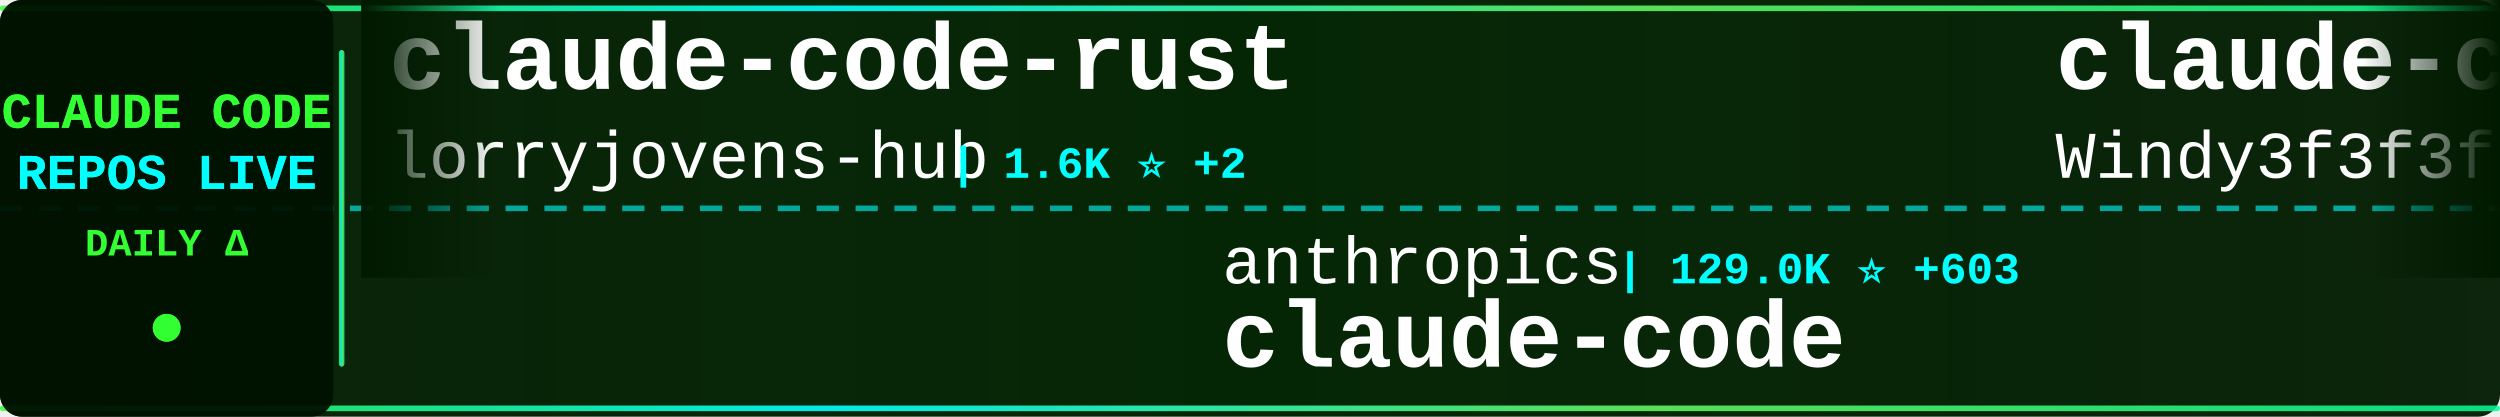
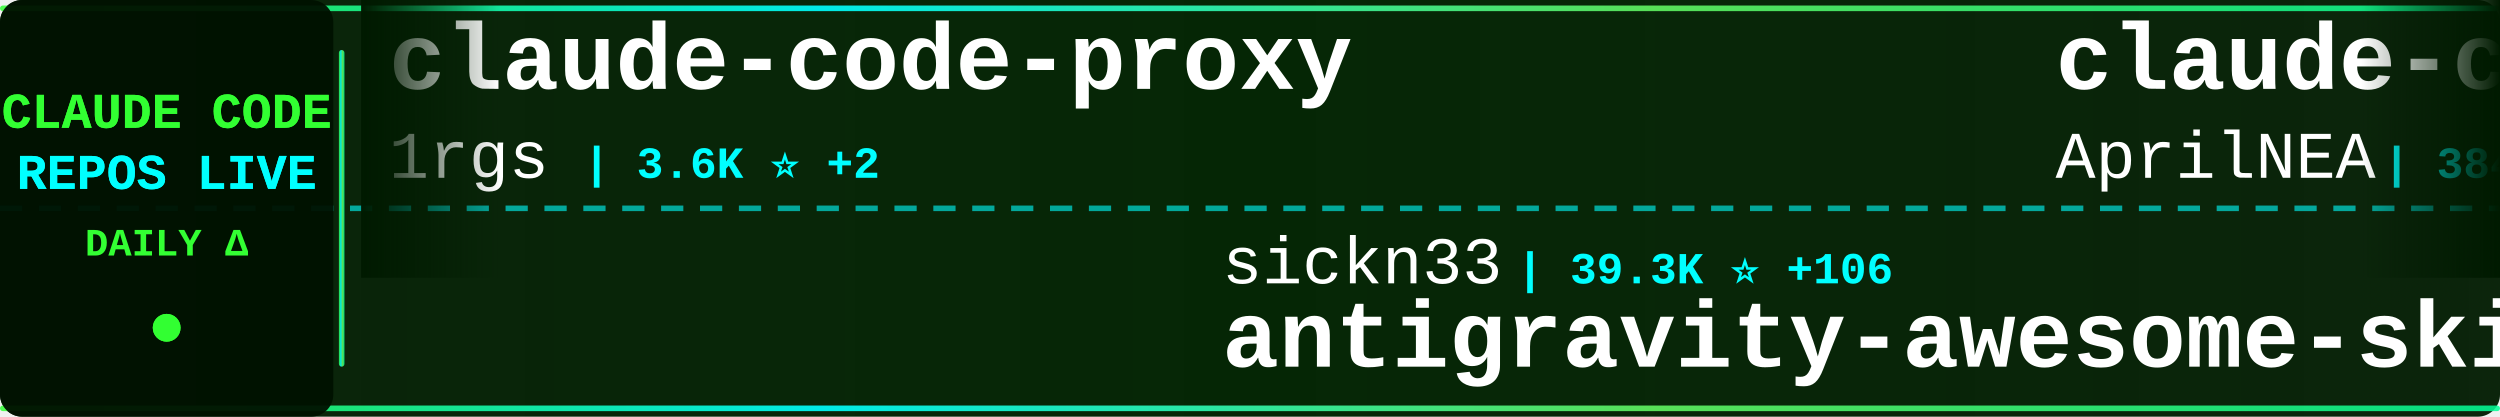
<svg xmlns="http://www.w3.org/2000/svg" width="900" height="150">
  <defs>
    <linearGradient id="tickerBg" x1="0%" y1="0%" x2="100%" y2="0%">
      <stop offset="0%" style="stop-color:#001a00;stop-opacity:0.95" />
      <stop offset="50%" style="stop-color:#002200;stop-opacity:0.98" />
      <stop offset="100%" style="stop-color:#001a00;stop-opacity:0.95" />
    </linearGradient>
    <linearGradient id="borderGrad" x1="0%" y1="0%" x2="100%" y2="0%">
      <stop offset="0%" style="stop-color:#33ff33;stop-opacity:0.85">
        <animate attributeName="stop-opacity" values="0.85;1;0.85" dur="2s" repeatCount="indefinite" />
      </stop>
      <stop offset="33%" style="stop-color:#00ffff;stop-opacity:0.9">
        <animate attributeName="stop-opacity" values="0.9;1;0.9" dur="2.2s" repeatCount="indefinite" />
      </stop>
      <stop offset="66%" style="stop-color:#66ff66;stop-opacity:0.85">
        <animate attributeName="stop-opacity" values="0.85;1;0.85" dur="1.8s" repeatCount="indefinite" />
      </stop>
      <stop offset="100%" style="stop-color:#00ff99;stop-opacity:0.85">
        <animate attributeName="stop-opacity" values="0.85;1;0.85" dur="2s" repeatCount="indefinite" />
      </stop>
    </linearGradient>
    <filter id="textGlow">
      <feGaussianBlur stdDeviation="0.1" result="coloredBlur" />
      <feMerge>
        <feMergeNode in="coloredBlur" />
        <feMergeNode in="SourceGraphic" />
      </feMerge>
    </filter>
    <filter id="metricGlow">
      <feGaussianBlur stdDeviation="0.2" result="coloredBlur" />
      <feMerge>
        <feMergeNode in="coloredBlur" />
        <feMergeNode in="SourceGraphic" />
      </feMerge>
    </filter>
    <linearGradient id="leftFade" x1="0%" y1="0%" x2="100%" y2="0%">
      <stop offset="0%" style="stop-color:#001a00;stop-opacity:1" />
      <stop offset="100%" style="stop-color:#001a00;stop-opacity:0" />
    </linearGradient>
    <linearGradient id="rightFade" x1="0%" y1="0%" x2="100%" y2="0%">
      <stop offset="0%" style="stop-color:#001a00;stop-opacity:0" />
      <stop offset="100%" style="stop-color:#001a00;stop-opacity:1" />
    </linearGradient>
  </defs>
  <rect width="900" height="150" fill="url(#tickerBg)" rx="8" />
  <rect x="0" y="2" width="900" height="2" fill="url(#borderGrad)" rx="1" />
  <rect x="0" y="146" width="900" height="2" fill="url(#borderGrad)" rx="1" />
  <line x1="0" y1="75" x2="900" y2="75" stroke="#00ffff" stroke-width="2" stroke-dasharray="8 6" opacity="0.6" />
  <rect x="0" y="0" width="120" height="150" fill="#001100" opacity="0.95" rx="8" />
  <text x="60" y="46" font-family="'Courier New', monospace" font-size="18" font-weight="bold" fill="#33ff33" text-anchor="middle" filter="url(#textGlow)">
    CLAUDE CODE
  </text>
  <text x="60" y="68" font-family="'Courier New', monospace" font-size="18" font-weight="bold" fill="#00ffff" text-anchor="middle" filter="url(#textGlow)">
    REPOS LIVE
  </text>
  <text x="60" y="92" font-family="'Courier New', monospace" font-size="14" font-weight="bold" fill="#33ff33" text-anchor="middle">
    DAILY Δ
  </text>
  <circle cx="60" cy="118" r="5" fill="#33ff33" filter="url(#metricGlow)">
    <animate attributeName="r" values="4;6;4" dur="1.5s" repeatCount="indefinite" />
    <animate attributeName="opacity" values="0.6;1;0.6" dur="1.5s" repeatCount="indefinite" />
  </circle>
  <rect x="122" y="18" width="2" height="114" fill="url(#borderGrad)" rx="1" />
  <clipPath id="tickerClip">
    <rect x="130" y="0" width="770" height="150" />
  </clipPath>
  <g clip-path="url(#tickerClip)">
    <g id="tickerItems">
      <animateTransform attributeName="transform" attributeType="XML" type="translate" from="0 0" to="-3000 0" dur="54s" repeatCount="indefinite" />
      <g transform="translate(0, 0)">
-         <text x="140" y="32" font-family="'Courier New', monospace" font-size="34" font-weight="bold" fill="#ffffff">claude-code-rust</text>
-         <text x="140" y="64" font-family="'Courier New', monospace" font-size="24" font-weight="normal" fill="#ffffff" opacity="1.0">lorryjovens-hub</text>
-         <text x="342" y="64" font-family="'Courier New', monospace" font-size="16" font-weight="bold" fill="#00ffff"> | 1.6K ⭐ +2</text>
+         <text x="140" y="32" font-family="'Courier New', monospace" font-size="34" font-weight="bold" fill="#ffffff">claude-code-proxy</text>
+         <text x="140" y="64" font-family="'Courier New', monospace" font-size="24" font-weight="normal" fill="#ffffff" opacity="1.0">1rgs</text>
+         <text x="210" y="64" font-family="'Courier New', monospace" font-size="16" font-weight="bold" fill="#00ffff"> | 3.6K ⭐ +2</text>
      </g>
      <g transform="translate(300, 0)">
-         <text x="140" y="102" font-family="'Courier New', monospace" font-size="24" font-weight="normal" fill="#ffffff" opacity="1.0">anthropics</text>
-         <text x="282" y="102" font-family="'Courier New', monospace" font-size="16" font-weight="bold" fill="#00ffff"> | 129.0K ⭐ +603</text>
-         <text x="140" y="132" font-family="'Courier New', monospace" font-size="34" font-weight="bold" fill="#ffffff">claude-code</text>
+         <text x="140" y="102" font-family="'Courier New', monospace" font-size="24" font-weight="normal" fill="#ffffff" opacity="1.0">sickn33</text>
+         <text x="246" y="102" font-family="'Courier New', monospace" font-size="16" font-weight="bold" fill="#00ffff"> | 39.3K ⭐ +106</text>
+         <text x="140" y="132" font-family="'Courier New', monospace" font-size="34" font-weight="bold" fill="#ffffff">antigravity-awesome-skil...</text>
      </g>
      <g transform="translate(600, 0)">
-         <text x="140" y="32" font-family="'Courier New', monospace" font-size="34" font-weight="bold" fill="#ffffff">claude-code-from-scratch</text>
-         <text x="140" y="64" font-family="'Courier New', monospace" font-size="24" font-weight="normal" fill="#ffffff" opacity="1.0">Windy3f3f3f3f</text>
-         <text x="318" y="64" font-family="'Courier New', monospace" font-size="16" font-weight="bold" fill="#00ffff"> | 1.3K ⭐ +6</text>
+         <text x="140" y="32" font-family="'Courier New', monospace" font-size="34" font-weight="bold" fill="#ffffff">claude-code-source</text>
+         <text x="140" y="64" font-family="'Courier New', monospace" font-size="24" font-weight="normal" fill="#ffffff" opacity="1.0">AprilNEA</text>
+         <text x="258" y="64" font-family="'Courier New', monospace" font-size="16" font-weight="bold" fill="#00ffff"> | 384 ⭐</text>
      </g>
      <g transform="translate(900, 0)">
-         <text x="140" y="102" font-family="'Courier New', monospace" font-size="24" font-weight="normal" fill="#ffffff" opacity="1.0">alex000kim</text>
-         <text x="282" y="102" font-family="'Courier New', monospace" font-size="16" font-weight="bold" fill="#00ffff"> | 227 ⭐</text>
-         <text x="140" y="132" font-family="'Courier New', monospace" font-size="34" font-weight="bold" fill="#ffffff">claude-code</text>
+         <text x="140" y="102" font-family="'Courier New', monospace" font-size="24" font-weight="normal" fill="#ffffff" opacity="1.0">guanshan</text>
+         <text x="258" y="102" font-family="'Courier New', monospace" font-size="16" font-weight="bold" fill="#00ffff"> | 60 ⭐</text>
+         <text x="140" y="132" font-family="'Courier New', monospace" font-size="34" font-weight="bold" fill="#ffffff">ClaudeCode</text>
      </g>
      <g transform="translate(1200, 0)">
-         <text x="140" y="32" font-family="'Courier New', monospace" font-size="34" font-weight="bold" fill="#ffffff">oh-my-claudecode</text>
-         <text x="140" y="64" font-family="'Courier New', monospace" font-size="24" font-weight="normal" fill="#ffffff" opacity="1.0">Yeachan-Heo</text>
-         <text x="294" y="64" font-family="'Courier New', monospace" font-size="16" font-weight="bold" fill="#00ffff"> | 35.4K ⭐ +77</text>
-       </g>
-       <g transform="translate(1500, 0)">
-         <text x="140" y="102" font-family="'Courier New', monospace" font-size="24" font-weight="normal" fill="#ffffff" opacity="1.0">luyao618</text>
-         <text x="258" y="102" font-family="'Courier New', monospace" font-size="16" font-weight="bold" fill="#00ffff"> | 1.5K ⭐ +3</text>
-         <text x="140" y="132" font-family="'Courier New', monospace" font-size="34" font-weight="bold" fill="#ffffff">Claude-Code-Source-Study</text>
-       </g>
-       <g transform="translate(1800, 0)">
-         <text x="140" y="32" font-family="'Courier New', monospace" font-size="34" font-weight="bold" fill="#ffffff">claude_code_src</text>
-         <text x="140" y="64" font-family="'Courier New', monospace" font-size="24" font-weight="normal" fill="#ffffff" opacity="1.0">ponponon</text>
-         <text x="258" y="64" font-family="'Courier New', monospace" font-size="16" font-weight="bold" fill="#00ffff"> | 2.3K ⭐ +1</text>
-       </g>
-       <g transform="translate(2100, 0)">
-         <text x="140" y="102" font-family="'Courier New', monospace" font-size="24" font-weight="normal" fill="#ffffff" opacity="1.0">Maciek-roboblog</text>
-         <text x="342" y="102" font-family="'Courier New', monospace" font-size="16" font-weight="bold" fill="#00ffff"> | 8.1K ⭐ +7</text>
-         <text x="140" y="132" font-family="'Courier New', monospace" font-size="34" font-weight="bold" fill="#ffffff">Claude-Code-Usage-Monito...</text>
-       </g>
-       <g transform="translate(2400, 0)">
        <text x="140" y="32" font-family="'Courier New', monospace" font-size="34" font-weight="bold" fill="#ffffff">claude-code-prompts</text>
        <text x="140" y="64" font-family="'Courier New', monospace" font-size="24" font-weight="normal" fill="#ffffff" opacity="1.0">repowise-dev</text>
        <text x="306" y="64" font-family="'Courier New', monospace" font-size="16" font-weight="bold" fill="#00ffff"> | 1.1K ⭐ +2</text>
      </g>
+       <g transform="translate(1500, 0)">
+         <text x="140" y="102" font-family="'Courier New', monospace" font-size="24" font-weight="normal" fill="#ffffff" opacity="1.0">RishabhK103</text>
+         <text x="294" y="102" font-family="'Courier New', monospace" font-size="16" font-weight="bold" fill="#00ffff"> | 87 ⭐</text>
+         <text x="140" y="132" font-family="'Courier New', monospace" font-size="34" font-weight="bold" fill="#ffffff">claude-code</text>
+       </g>
+       <g transform="translate(1800, 0)">
+         <text x="140" y="32" font-family="'Courier New', monospace" font-size="34" font-weight="bold" fill="#ffffff">Open-ClaudeCode</text>
+         <text x="140" y="64" font-family="'Courier New', monospace" font-size="24" font-weight="normal" fill="#ffffff" opacity="1.0">LING71671</text>
+         <text x="270" y="64" font-family="'Courier New', monospace" font-size="16" font-weight="bold" fill="#00ffff"> | 870 ⭐</text>
+       </g>
+       <g transform="translate(2100, 0)">
+         <text x="140" y="102" font-family="'Courier New', monospace" font-size="24" font-weight="normal" fill="#ffffff" opacity="1.0">frankbria</text>
+         <text x="270" y="102" font-family="'Courier New', monospace" font-size="16" font-weight="bold" fill="#00ffff"> | 9.2K ⭐ +2</text>
+         <text x="140" y="132" font-family="'Courier New', monospace" font-size="34" font-weight="bold" fill="#ffffff">ralph-claude-code</text>
+       </g>
+       <g transform="translate(2400, 0)">
+         <text x="140" y="32" font-family="'Courier New', monospace" font-size="34" font-weight="bold" fill="#ffffff">claude-code-telegram</text>
+         <text x="140" y="64" font-family="'Courier New', monospace" font-size="24" font-weight="normal" fill="#ffffff" opacity="1.0">RichardAtCT</text>
+         <text x="294" y="64" font-family="'Courier New', monospace" font-size="16" font-weight="bold" fill="#00ffff"> | 2.7K ⭐ +5</text>
+       </g>
      <g transform="translate(2700, 0)">
-         <text x="140" y="102" font-family="'Courier New', monospace" font-size="24" font-weight="normal" fill="#ffffff" opacity="1.0">kodu-ai</text>
-         <text x="246" y="102" font-family="'Courier New', monospace" font-size="16" font-weight="bold" fill="#00ffff"> | 5.3K ⭐</text>
-         <text x="140" y="132" font-family="'Courier New', monospace" font-size="34" font-weight="bold" fill="#ffffff">claude-coder</text>
+         <text x="140" y="102" font-family="'Courier New', monospace" font-size="24" font-weight="normal" fill="#ffffff" opacity="1.0">luyao618</text>
+         <text x="258" y="102" font-family="'Courier New', monospace" font-size="16" font-weight="bold" fill="#00ffff"> | 1.5K ⭐ +4</text>
+         <text x="140" y="132" font-family="'Courier New', monospace" font-size="34" font-weight="bold" fill="#ffffff">Claude-Code-Source-Study</text>
      </g>
      <g transform="translate(3000, 0)">
-         <text x="140" y="32" font-family="'Courier New', monospace" font-size="34" font-weight="bold" fill="#ffffff">claude-code-rust</text>
-         <text x="140" y="64" font-family="'Courier New', monospace" font-size="24" font-weight="normal" fill="#ffffff" opacity="1.0">lorryjovens-hub</text>
-         <text x="342" y="64" font-family="'Courier New', monospace" font-size="16" font-weight="bold" fill="#00ffff"> | 1.6K ⭐ +2</text>
+         <text x="140" y="32" font-family="'Courier New', monospace" font-size="34" font-weight="bold" fill="#ffffff">claude-code-proxy</text>
+         <text x="140" y="64" font-family="'Courier New', monospace" font-size="24" font-weight="normal" fill="#ffffff" opacity="1.0">1rgs</text>
+         <text x="210" y="64" font-family="'Courier New', monospace" font-size="16" font-weight="bold" fill="#00ffff"> | 3.6K ⭐ +2</text>
      </g>
      <g transform="translate(3300, 0)">
-         <text x="140" y="102" font-family="'Courier New', monospace" font-size="24" font-weight="normal" fill="#ffffff" opacity="1.0">anthropics</text>
-         <text x="282" y="102" font-family="'Courier New', monospace" font-size="16" font-weight="bold" fill="#00ffff"> | 129.0K ⭐ +603</text>
-         <text x="140" y="132" font-family="'Courier New', monospace" font-size="34" font-weight="bold" fill="#ffffff">claude-code</text>
+         <text x="140" y="102" font-family="'Courier New', monospace" font-size="24" font-weight="normal" fill="#ffffff" opacity="1.0">sickn33</text>
+         <text x="246" y="102" font-family="'Courier New', monospace" font-size="16" font-weight="bold" fill="#00ffff"> | 39.3K ⭐ +106</text>
+         <text x="140" y="132" font-family="'Courier New', monospace" font-size="34" font-weight="bold" fill="#ffffff">antigravity-awesome-skil...</text>
      </g>
      <g transform="translate(3600, 0)">
-         <text x="140" y="32" font-family="'Courier New', monospace" font-size="34" font-weight="bold" fill="#ffffff">claude-code-from-scratch</text>
-         <text x="140" y="64" font-family="'Courier New', monospace" font-size="24" font-weight="normal" fill="#ffffff" opacity="1.0">Windy3f3f3f3f</text>
-         <text x="318" y="64" font-family="'Courier New', monospace" font-size="16" font-weight="bold" fill="#00ffff"> | 1.3K ⭐ +6</text>
+         <text x="140" y="32" font-family="'Courier New', monospace" font-size="34" font-weight="bold" fill="#ffffff">claude-code-source</text>
+         <text x="140" y="64" font-family="'Courier New', monospace" font-size="24" font-weight="normal" fill="#ffffff" opacity="1.0">AprilNEA</text>
+         <text x="258" y="64" font-family="'Courier New', monospace" font-size="16" font-weight="bold" fill="#00ffff"> | 384 ⭐</text>
      </g>
      <g transform="translate(3900, 0)">
-         <text x="140" y="102" font-family="'Courier New', monospace" font-size="24" font-weight="normal" fill="#ffffff" opacity="1.0">alex000kim</text>
-         <text x="282" y="102" font-family="'Courier New', monospace" font-size="16" font-weight="bold" fill="#00ffff"> | 227 ⭐</text>
-         <text x="140" y="132" font-family="'Courier New', monospace" font-size="34" font-weight="bold" fill="#ffffff">claude-code</text>
+         <text x="140" y="102" font-family="'Courier New', monospace" font-size="24" font-weight="normal" fill="#ffffff" opacity="1.0">guanshan</text>
+         <text x="258" y="102" font-family="'Courier New', monospace" font-size="16" font-weight="bold" fill="#00ffff"> | 60 ⭐</text>
+         <text x="140" y="132" font-family="'Courier New', monospace" font-size="34" font-weight="bold" fill="#ffffff">ClaudeCode</text>
      </g>
    </g>
  </g>
  <rect x="130" y="0" width="50" height="100" fill="url(#leftFade)" />
  <rect x="850" y="0" width="50" height="100" fill="url(#rightFade)" />
</svg>
